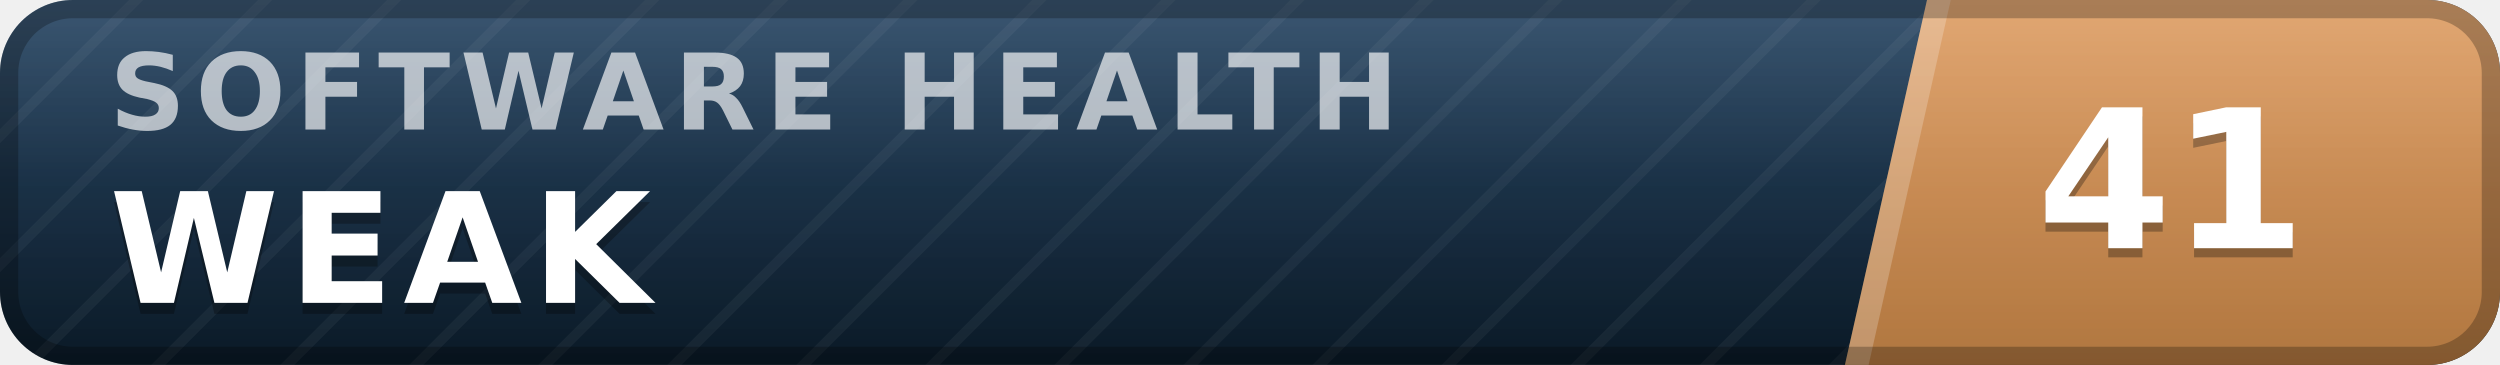
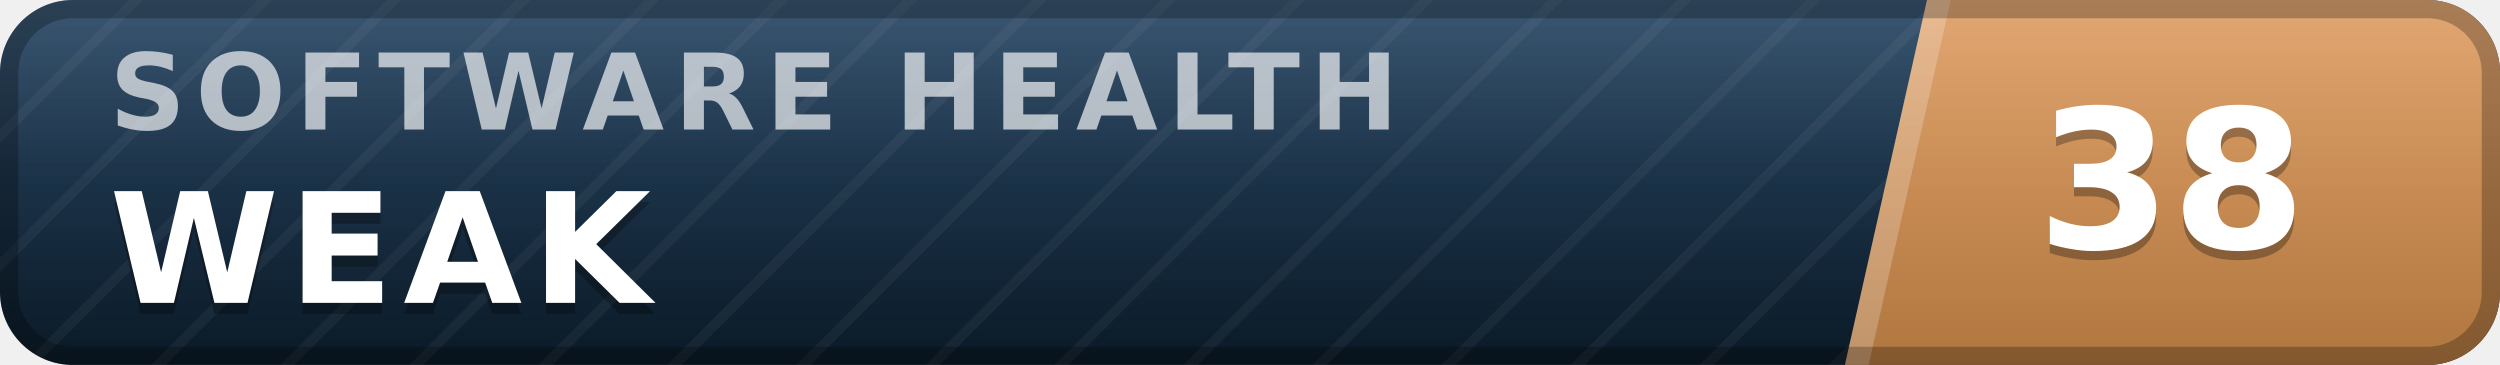
- <svg xmlns="http://www.w3.org/2000/svg" width="137" height="20" viewBox="0 0 137 20" role="img" aria-label="inspect.software software health index 41 of 100, weak" font-family="Verdana,DejaVu Sans,Geneva,sans-serif">
+ <svg xmlns="http://www.w3.org/2000/svg" width="137" height="20" viewBox="0 0 137 20" role="img" aria-label="inspect.software software health index 38 of 100, weak" font-family="Verdana,DejaVu Sans,Geneva,sans-serif">
  <defs>
    <linearGradient id="plate" x1="0" y1="0" x2="0" y2="1">
      <stop offset="0" stop-color="#1d3d5c" />
      <stop offset="1" stop-color="#0a1926" />
    </linearGradient>
    <linearGradient id="endplate" x1="0" y1="0" x2="0" y2="1">
      <stop offset="0" stop-color="#dd9a5e" />
      <stop offset="1" stop-color="#b0763f" />
    </linearGradient>
    <linearGradient id="gloss" x1="0" y1="0" x2="0" y2="1">
      <stop offset="0" stop-color="#fff" stop-opacity=".13" />
      <stop offset=".5" stop-color="#fff" stop-opacity=".03" />
      <stop offset="1" stop-color="#fff" stop-opacity="0" />
    </linearGradient>
    <pattern id="guilloche" width="5" height="5" patternUnits="userSpaceOnUse" patternTransform="rotate(45)">
      <line x1="0" y1="0" x2="0" y2="5" stroke="#fff" stroke-opacity=".045" stroke-width="1.1" />
    </pattern>
    <clipPath id="rounded">
      <rect width="137" height="20" rx="4" />
    </clipPath>
  </defs>
  <g clip-path="url(#rounded)">
    <rect width="137" height="20" fill="url(#plate)" />
    <rect width="137" height="20" fill="url(#guilloche)" />
    <polygon points="105.6,0 137,0 137,20 101.1,20" fill="url(#endplate)" />
    <polygon points="105.6,0 106.9,0 102.4,20 101.1,20" fill="#fff" fill-opacity=".22" />
    <text x="6.0" y="7.1" font-size="5.8" letter-spacing="0.55" fill="#fff" fill-opacity=".66" font-weight="bold" textLength="76.3" lengthAdjust="spacing">SOFTWARE HEALTH</text>
    <text x="6.0" y="17.2" font-size="8.4" fill="#000" fill-opacity=".3" font-weight="bold" letter-spacing="0.55" textLength="30.3" lengthAdjust="spacing">WEAK</text>
    <text x="6.0" y="16.6" font-size="8.4" fill="#fff" font-weight="bold" letter-spacing="0.55" textLength="30.3" lengthAdjust="spacing">WEAK</text>
-     <text x="119.0" y="14.1" font-size="10.6" fill="#000" fill-opacity=".3" font-weight="bold" text-anchor="middle">41</text>
-     <text x="119.0" y="13.6" font-size="10.6" fill="#fff" font-weight="bold" text-anchor="middle">41</text>
+     <text x="119.0" y="14.1" font-size="10.6" fill="#000" fill-opacity=".3" font-weight="bold" text-anchor="middle">38</text>
+     <text x="119.0" y="13.6" font-size="10.6" fill="#fff" font-weight="bold" text-anchor="middle">38</text>
    <rect width="137" height="20" fill="url(#gloss)" />
  </g>
  <rect x=".5" y=".5" width="136" height="19" rx="3.5" fill="none" stroke="#000" stroke-opacity=".25" />
</svg>
